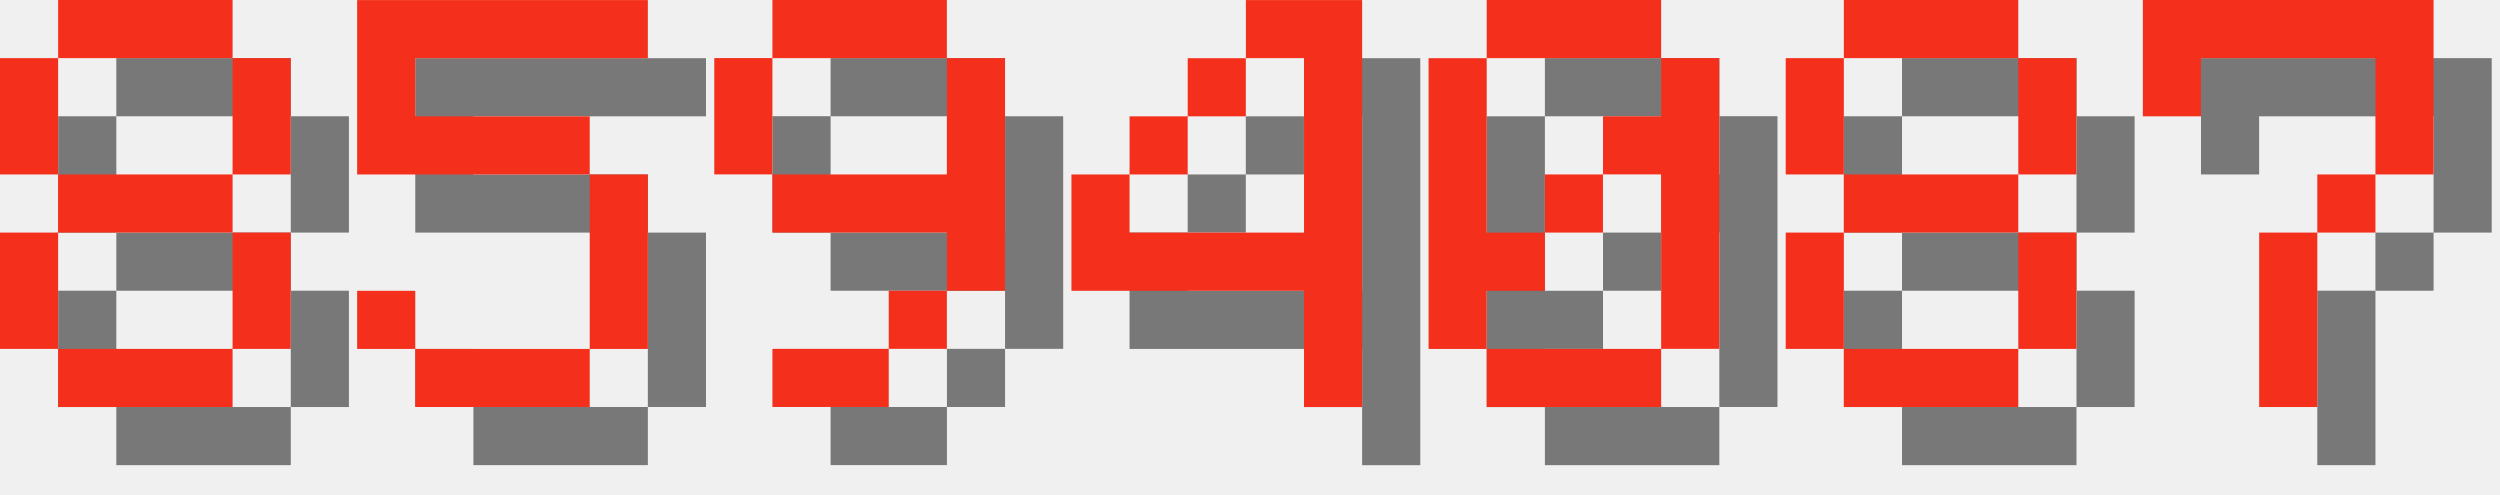
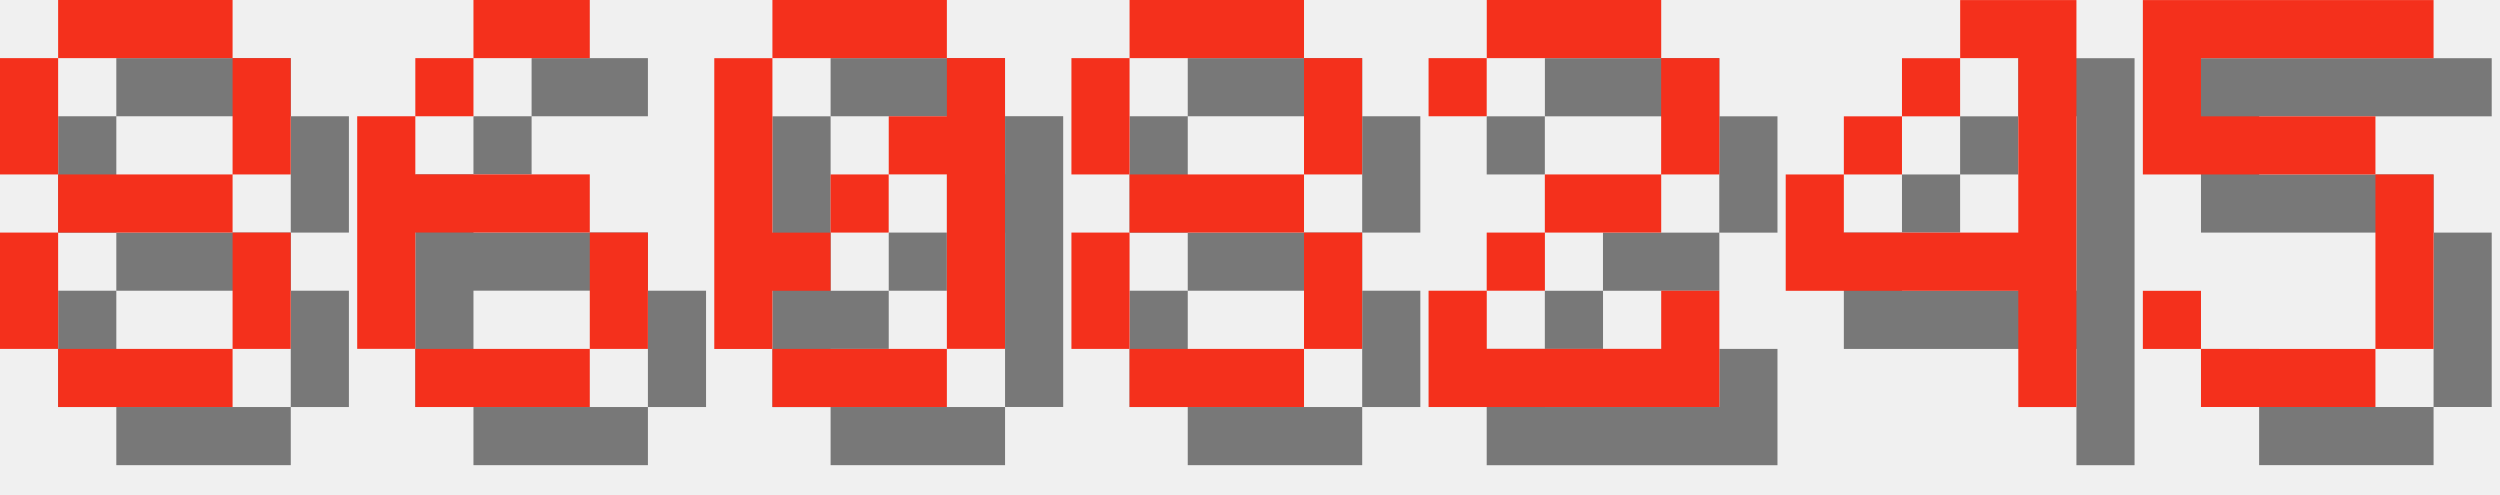
<svg xmlns="http://www.w3.org/2000/svg" version="1.1" width="182.0" height="36">
  <style>
        .text-foreground {
            fill: #F4301C;
        }
        .text-shadow {
            fill: #000000;
            fill-opacity: 0.5;
        }
    </style>
  <g class="digit" id="digit_8" transform="translate(0.0, 0), scale(4)">
    <path id="digit_8_shadow" class="text-shadow" d="m2.117 1.058v1.058h3.175v-1.058h-3.175zm3.175 1.058v2.117h1.058v-2.117h-1.058zm0 2.117h-3.175v1.058h3.175v-1.058zm0 1.058v2.117h1.058v-2.117h-1.058zm0 2.117h-3.175v1.058h3.175v-1.058zm-3.175 0v-2.117h-1.058v2.117h1.058zm0-3.175v-2.117h-1.058v2.117h1.058z" fill-opacity=".5" style="paint-order:stroke fill markers" />
    <path id="digit_8_fg" class="text-foreground" d="m1.058 0v1.058h3.175v-1.058h-3.175zm3.175 1.058v2.117h1.058v-2.117h-1.058zm0 2.117h-3.175v1.058h3.175v-1.058zm0 1.058v2.117h1.058v-2.117h-1.058zm0 2.117h-3.175v1.058h3.175v-1.058zm-3.175 0v-2.117h-1.058v2.117h1.058zm0-3.175v-2.117h-1.058v2.117h1.058z" fill="#fff" style="paint-order:stroke fill markers" />
  </g>
-   <g class="digit" id="digit_5" transform="translate(26.0, 0), scale(4)">
+   <g class="digit" id="digit_6" transform="translate(26.0, 0), scale(4)">
+     <path id="digit_6_shadow" class="text-shadow" d="m3.175 1.058v1.058h2.117v-1.058h-2.117zm0 1.058h-1.058v1.058h1.058v-1.058zm-1.058 1.058h-1.058v4.233h1.058v-2.117h3.175v-1.058h-3.175v-1.058zm3.175 2.117v2.117h1.058v-2.117h-1.058zm0 2.117h-3.175v1.058h3.175v-1.058z" fill-opacity=".5" style="paint-order:stroke fill markers" />
+     <path id="digit_6_fg" class="text-foreground" d="m2.117 0v1.058h2.117v-1.058h-2.117zm0 1.058h-1.058v1.058h1.058v-1.058zm-1.058 1.058h-1.058v4.233h1.058v-2.117h3.175v-1.058h-3.175v-1.058zm3.175 2.117v2.117h1.058v-2.117h-1.058zm0 2.117h-3.175v1.058h3.175v-1.058z" fill="#fff" style="paint-order:stroke fill markers" />
+   </g>
+   <g class="digit" id="digit_0" transform="translate(52.0, 0), scale(4)">
+     <path id="digit_0_shadow" class="text-shadow" d="m2.117 1.058v1.058h3.175v-1.058h-3.175zm3.175 1.058v1.058h-1.058v1.058h1.058v3.175h1.058v-5.292h-1.058zm0 5.292h-3.175v1.058h3.175v-1.058zm-3.175 0v-1.058h1.058v-1.058h-1.058v-3.175h-1.058v5.292h1.058zm1.058-2.117h1.058v-1.058h-1.058v1.058z" fill-opacity=".5" style="paint-order:stroke fill markers" />
+     <path id="digit_0_fg" class="text-foreground" d="m1.058 0v1.058h3.175v-1.058h-3.175zm3.175 1.058v1.058h-1.058v1.058h1.058v3.175h1.058v-5.292h-1.058zm0 5.292h-3.175v1.058h3.175v-1.058zm-3.175 0v-1.058h1.058v-1.058h-1.058v-3.175h-1.058v5.292h1.058zm1.058-2.117h1.058v-1.058h-1.058v1.058z" fill="#fff" style="paint-order:stroke fill markers" />
+   </g>
+   <g class="digit" id="digit_8" transform="translate(78.0, 0), scale(4)">
+     <path id="digit_8_shadow" class="text-shadow" d="m2.117 1.058v1.058h3.175v-1.058h-3.175zm3.175 1.058v2.117h1.058v-2.117h-1.058zm0 2.117h-3.175v1.058h3.175v-1.058zm0 1.058v2.117h1.058v-2.117h-1.058zm0 2.117h-3.175v1.058h3.175v-1.058zm-3.175 0v-2.117h-1.058v2.117h1.058zm0-3.175v-2.117h-1.058v2.117h1.058z" fill-opacity=".5" style="paint-order:stroke fill markers" />
+     <path id="digit_8_fg" class="text-foreground" d="m1.058 0v1.058h3.175v-1.058h-3.175zm3.175 1.058v2.117h1.058v-2.117h-1.058zm0 2.117h-3.175v1.058h3.175v-1.058zm0 1.058v2.117h1.058v-2.117h-1.058zm0 2.117h-3.175v1.058h3.175v-1.058zm-3.175 0v-2.117h-1.058v2.117h1.058zm0-3.175v-2.117h-1.058v2.117h1.058z" fill="#fff" style="paint-order:stroke fill markers" />
+   </g>
+   <g class="digit" id="digit_2" transform="translate(104.0, 0), scale(4)">
+     <path id="digit_2_shadow" class="text-shadow" d="m1.058 2.117v1.058h1.058v-1.058h3.175v2.117h-2.117v1.058h-1.058v1.058h-1.058v2.117h5.292v-2.117h-1.058v1.058h-3.175v-1.058h1.058v-1.058h2.117v-1.058h1.058v-2.117h-1.058v-1.058h-3.175v1.058h-1.058z" fill-opacity=".5" style="paint-order:stroke fill markers" />
+     <path id="digit_2_fg" class="text-foreground" d="m0 1.058v1.058h1.058v-1.058h3.175v2.117h-2.117v1.058h-1.058v1.058h-1.058v2.117h5.292v-2.117h-1.058v1.058h-3.175v-1.058h1.058v-1.058h2.117v-1.058h1.058v-2.117h-1.058v-1.058h-3.175v1.058h-1.058z" fill="#fff" style="paint-order:stroke fill markers" />
+   </g>
+   <g class="digit" id="digit_4" transform="translate(130.0, 0), scale(4)">
+     <path id="digit_4_shadow" class="text-shadow" d="m4.233 1.058v1.058h1.058v3.175h-3.175v-1.058h-1.058v2.117h4.233v2.117h1.058v-7.408h-2.117zm-2.117 3.175h1.058v-1.058h-1.058v1.058zm1.058-1.058h1.058v-1.058h-1.058v1.058z" fill-opacity=".5" style="paint-order:stroke fill markers" />
+     <path id="digit_4_fg" class="text-foreground" d="m3.175 0v1.058h1.058v3.175h-3.175v-1.058h-1.058v2.117h4.233v2.117h1.058v-7.408h-2.117zm-2.117 3.175h1.058v-1.058h-1.058v1.058zm1.058-1.058h1.058v-1.058h-1.058v1.058z" fill="#fff" style="paint-order:stroke fill markers" />
+   </g>
+   <g class="digit" id="digit_5" transform="translate(156.0, 0), scale(4)">
    <path id="digit_5_shadow" class="text-shadow" d="m1.058 1.058v3.175h4.233v3.175h-3.175v-1.058h-1.058v1.058h1.058v1.058h3.175v-1.058h1.058v-3.175h-1.058v-1.058h-3.175v-1.058h4.233v-1.058h-5.292z" fill-opacity=".5" style="paint-order:stroke fill markers" />
    <path id="digit_5_fg" class="text-foreground" d="m0 0v3.175h4.233v3.175h-3.175v-1.058h-1.058v1.058h1.058v1.058h3.175v-1.058h1.058v-3.175h-1.058v-1.058h-3.175v-1.058h4.233v-1.058h-5.292z" fill="#fff" style="paint-order:stroke fill markers" />
  </g>
-   <g class="digit" id="digit_9" transform="translate(52.0, 0), scale(4)">
-     <path id="digit_9_shadow" class="text-shadow" d="m2.117 1.058v1.058h3.175v-1.058h-3.175zm3.175 1.058v2.117h-3.175v1.058h3.175v1.058h1.058v-4.233h-1.058zm0 4.233h-1.058v1.058h1.058v-1.058zm-1.058 1.058h-2.117v1.058h2.117v-1.058zm-2.117-3.175v-2.117h-1.058v2.117h1.058z" fill-opacity=".5" style="paint-order:stroke fill markers" />
-     <path id="digit_9_fg" class="text-foreground" d="m1.058 0v1.058h3.175v-1.058h-3.175zm3.175 1.058v2.117h-3.175v1.058h3.175v1.058h1.058v-4.233h-1.058zm0 4.233h-1.058v1.058h1.058v-1.058zm-1.058 1.058h-2.117v1.058h2.117v-1.058zm-2.117-3.175v-2.117h-1.058v2.117h1.058z" fill="#fff" style="paint-order:stroke fill markers" />
-   </g>
-   <g class="digit" id="digit_4" transform="translate(78.0, 0), scale(4)">
-     <path id="digit_4_shadow" class="text-shadow" d="m4.233 1.058v1.058h1.058v3.175h-3.175v-1.058h-1.058v2.117h4.233v2.117h1.058v-7.408h-2.117zm-2.117 3.175h1.058v-1.058h-1.058v1.058zm1.058-1.058h1.058v-1.058h-1.058v1.058z" fill-opacity=".5" style="paint-order:stroke fill markers" />
-     <path id="digit_4_fg" class="text-foreground" d="m3.175 0v1.058h1.058v3.175h-3.175v-1.058h-1.058v2.117h4.233v2.117h1.058v-7.408h-2.117zm-2.117 3.175h1.058v-1.058h-1.058v1.058zm1.058-1.058h1.058v-1.058h-1.058v1.058z" fill="#fff" style="paint-order:stroke fill markers" />
-   </g>
-   <g class="digit" id="digit_0" transform="translate(104.0, 0), scale(4)">
-     <path id="digit_0_shadow" class="text-shadow" d="m2.117 1.058v1.058h3.175v-1.058h-3.175zm3.175 1.058v1.058h-1.058v1.058h1.058v3.175h1.058v-5.292h-1.058zm0 5.292h-3.175v1.058h3.175v-1.058zm-3.175 0v-1.058h1.058v-1.058h-1.058v-3.175h-1.058v5.292h1.058zm1.058-2.117h1.058v-1.058h-1.058v1.058z" fill-opacity=".5" style="paint-order:stroke fill markers" />
-     <path id="digit_0_fg" class="text-foreground" d="m1.058 0v1.058h3.175v-1.058h-3.175zm3.175 1.058v1.058h-1.058v1.058h1.058v3.175h1.058v-5.292h-1.058zm0 5.292h-3.175v1.058h3.175v-1.058zm-3.175 0v-1.058h1.058v-1.058h-1.058v-3.175h-1.058v5.292h1.058zm1.058-2.117h1.058v-1.058h-1.058v1.058z" fill="#fff" style="paint-order:stroke fill markers" />
-   </g>
-   <g class="digit" id="digit_8" transform="translate(130.0, 0), scale(4)">
-     <path id="digit_8_shadow" class="text-shadow" d="m2.117 1.058v1.058h3.175v-1.058h-3.175zm3.175 1.058v2.117h1.058v-2.117h-1.058zm0 2.117h-3.175v1.058h3.175v-1.058zm0 1.058v2.117h1.058v-2.117h-1.058zm0 2.117h-3.175v1.058h3.175v-1.058zm-3.175 0v-2.117h-1.058v2.117h1.058zm0-3.175v-2.117h-1.058v2.117h1.058z" fill-opacity=".5" style="paint-order:stroke fill markers" />
-     <path id="digit_8_fg" class="text-foreground" d="m1.058 0v1.058h3.175v-1.058h-3.175zm3.175 1.058v2.117h1.058v-2.117h-1.058zm0 2.117h-3.175v1.058h3.175v-1.058zm0 1.058v2.117h1.058v-2.117h-1.058zm0 2.117h-3.175v1.058h3.175v-1.058zm-3.175 0v-2.117h-1.058v2.117h1.058zm0-3.175v-2.117h-1.058v2.117h1.058z" fill="#fff" style="paint-order:stroke fill markers" />
-   </g>
-   <g class="digit" id="digit_7" transform="translate(156.0, 0), scale(4)">
-     <path id="digit_7_shadow" class="text-shadow" d="m1.058 1.058 2e-6 2.117h1.058v-1.058h3.175v1.058l2e-7 1.058h-1.058v1.058h-1.058l4e-7 3.175 1.058 1e-7v-3.175h1.058v-1.058h1.058l5e-7 -1.058v-2.117z" fill-opacity=".5" style="paint-order:stroke fill markers" />
-     <path id="digit_7_fg" class="text-foreground" d="m0 0 2e-6 2.117h1.058v-1.058h3.175v1.058l2e-7 1.058h-1.058v1.058h-1.058l4e-7 3.175 1.058 1e-7v-3.175h1.058v-1.058h1.058l5e-7 -1.058v-2.117z" fill="#fff" style="paint-order:stroke fill markers" />
-   </g>
</svg>
